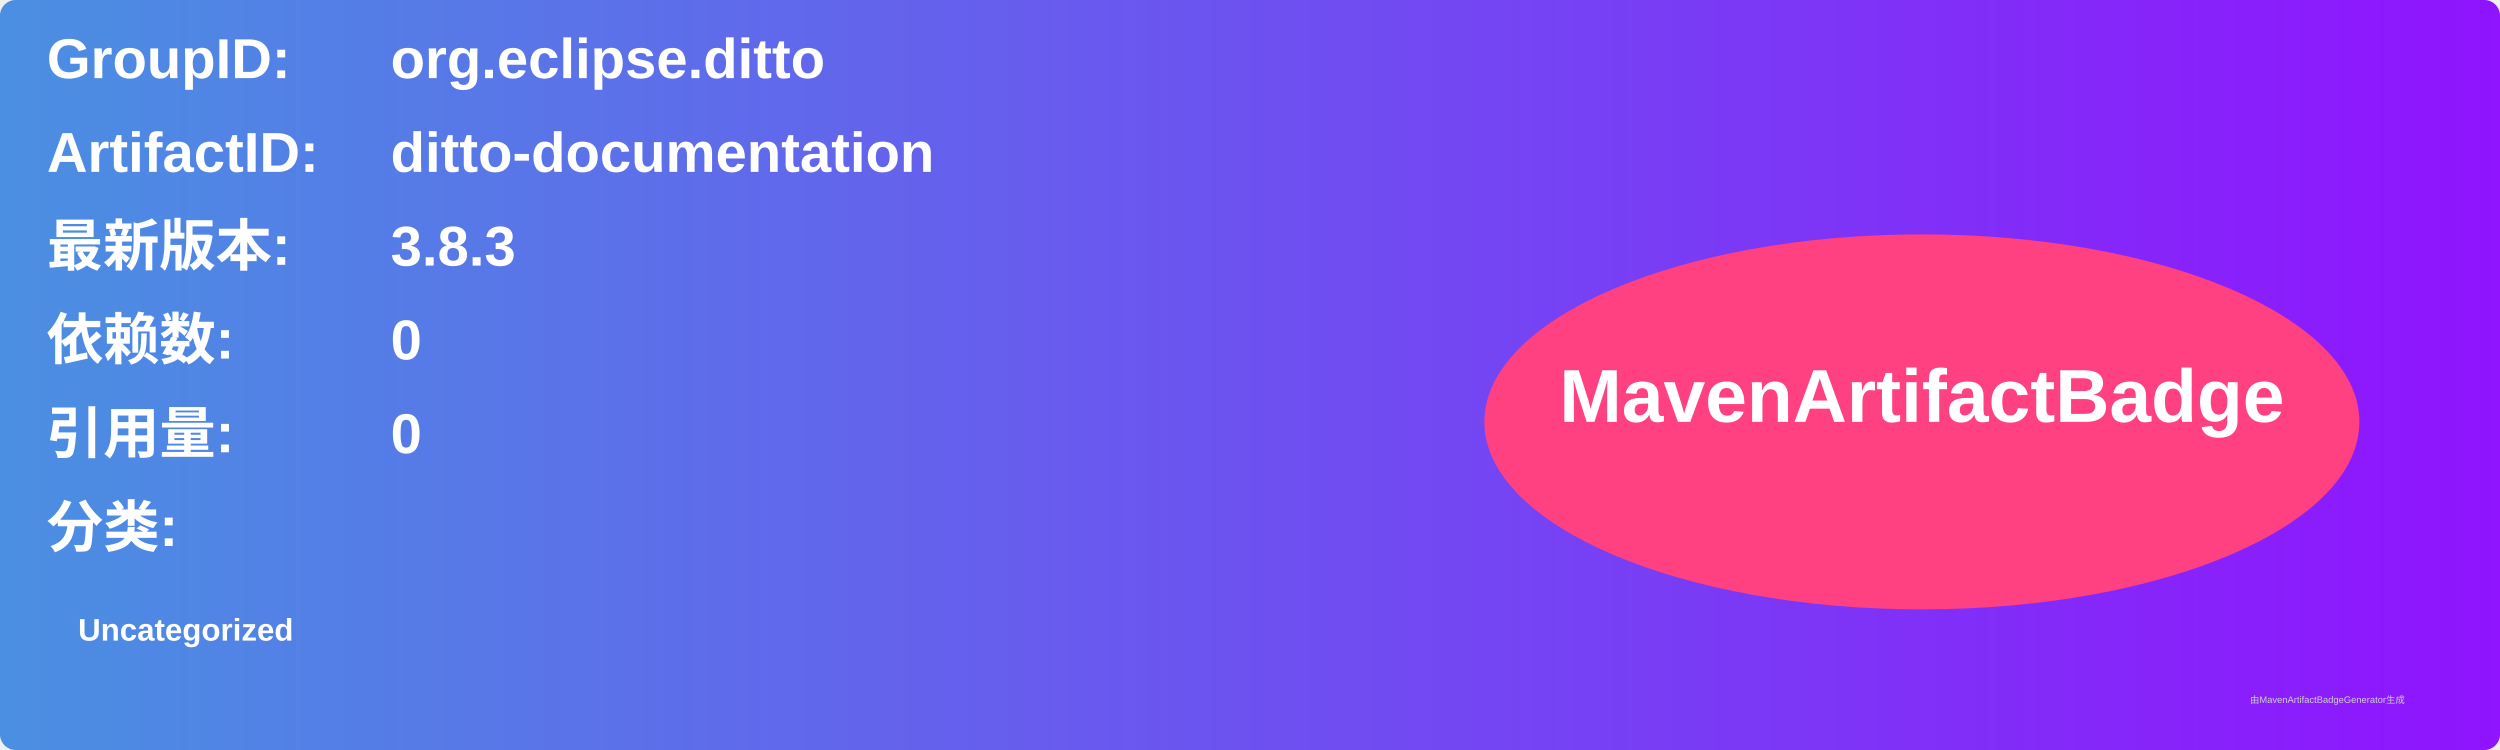
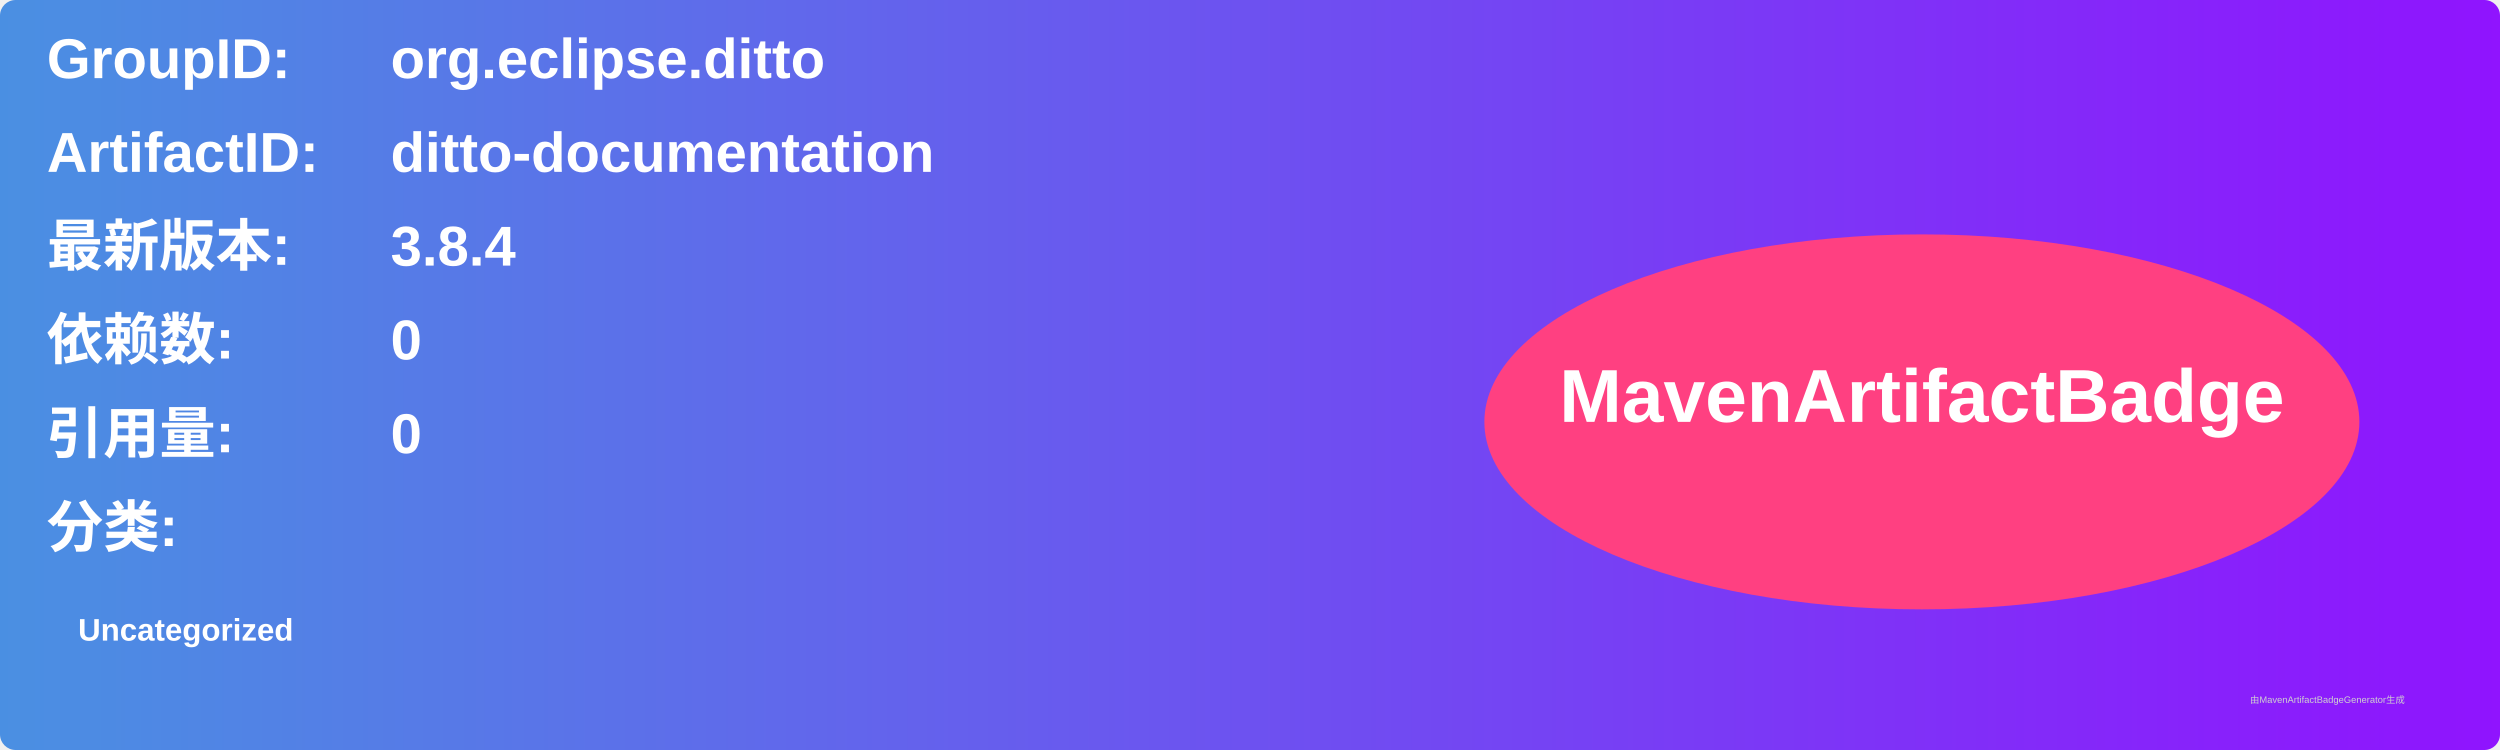
<svg xmlns="http://www.w3.org/2000/svg" width="800" height="240" viewBox="0 0 800 240">
  <linearGradient id="grad" x1="0%" y1="0%" x2="100%" y2="0%">
    <stop offset="0%" stop-color="#4a90e2" />
    <stop offset="100%" stop-color="#9013fe" />
  </linearGradient>
  <rect width="100%" height="100%" rx="5" ry="5" fill="url(#grad)" />
  <g transform="translate(15, 15)">
    <text x="0" y="10" font-family="Arial" font-size="18" fill="white" font-weight="bold" width="260">GroupID:</text>
    <text x="110" y="10" font-family="Arial" font-size="18" fill="white" font-weight="bold" width="460">org.eclipse.ditto</text>
    <text x="0" y="40" font-family="Arial" font-size="18" fill="white" font-weight="bold" width="260">ArtifactID:</text>
    <text x="110" y="40" font-family="Arial" font-size="18" fill="white" font-weight="bold" width="460">ditto-documentation</text>
    <text x="0" y="70" font-family="Arial" font-size="18" fill="white" font-weight="bold">最新版本:</text>
    <text x="110" y="70" font-family="Arial" font-size="18" fill="white" font-weight="bold">
-       <tspan font-weight="bold">3.8.3</tspan>
+       <tspan font-weight="bold">3.8.4</tspan>
    </text>
    <text x="0" y="100" font-family="Arial" font-size="18" fill="white" font-weight="bold">依赖数: </text>
    <text x="110" y="100" font-family="Arial" font-size="18" fill="white">
      <tspan font-weight="bold">0</tspan>
    </text>
    <text x="0" y="130" font-family="Arial" font-size="18" fill="white" font-weight="bold">引用量: </text>
    <text x="110" y="130" font-family="Arial" font-size="18" fill="white">
      <tspan font-weight="bold">0</tspan>
    </text>
    <text x="0" y="160" font-family="Arial" font-size="18" fill="white" font-weight="bold">分类:</text>
    <text x="10" y="190" font-family="Arial" font-size="10" fill="white">
      <tspan font-weight="bold">Uncategorized</tspan>
    </text>
    <ellipse cx="600" cy="120" rx="140" ry="60" fill="#ff4081" />
    <text x="600" y="120" text-anchor="middle" font-family="Arial" font-size="24" fill="white" font-weight="bold">MavenArtifactBadge</text>
  </g>
  <text x="720" y="225" font-family="Arial" font-size="3" fill="#d0d0d0">由MavenArtifactBadgeGenerator生成</text>
</svg>
